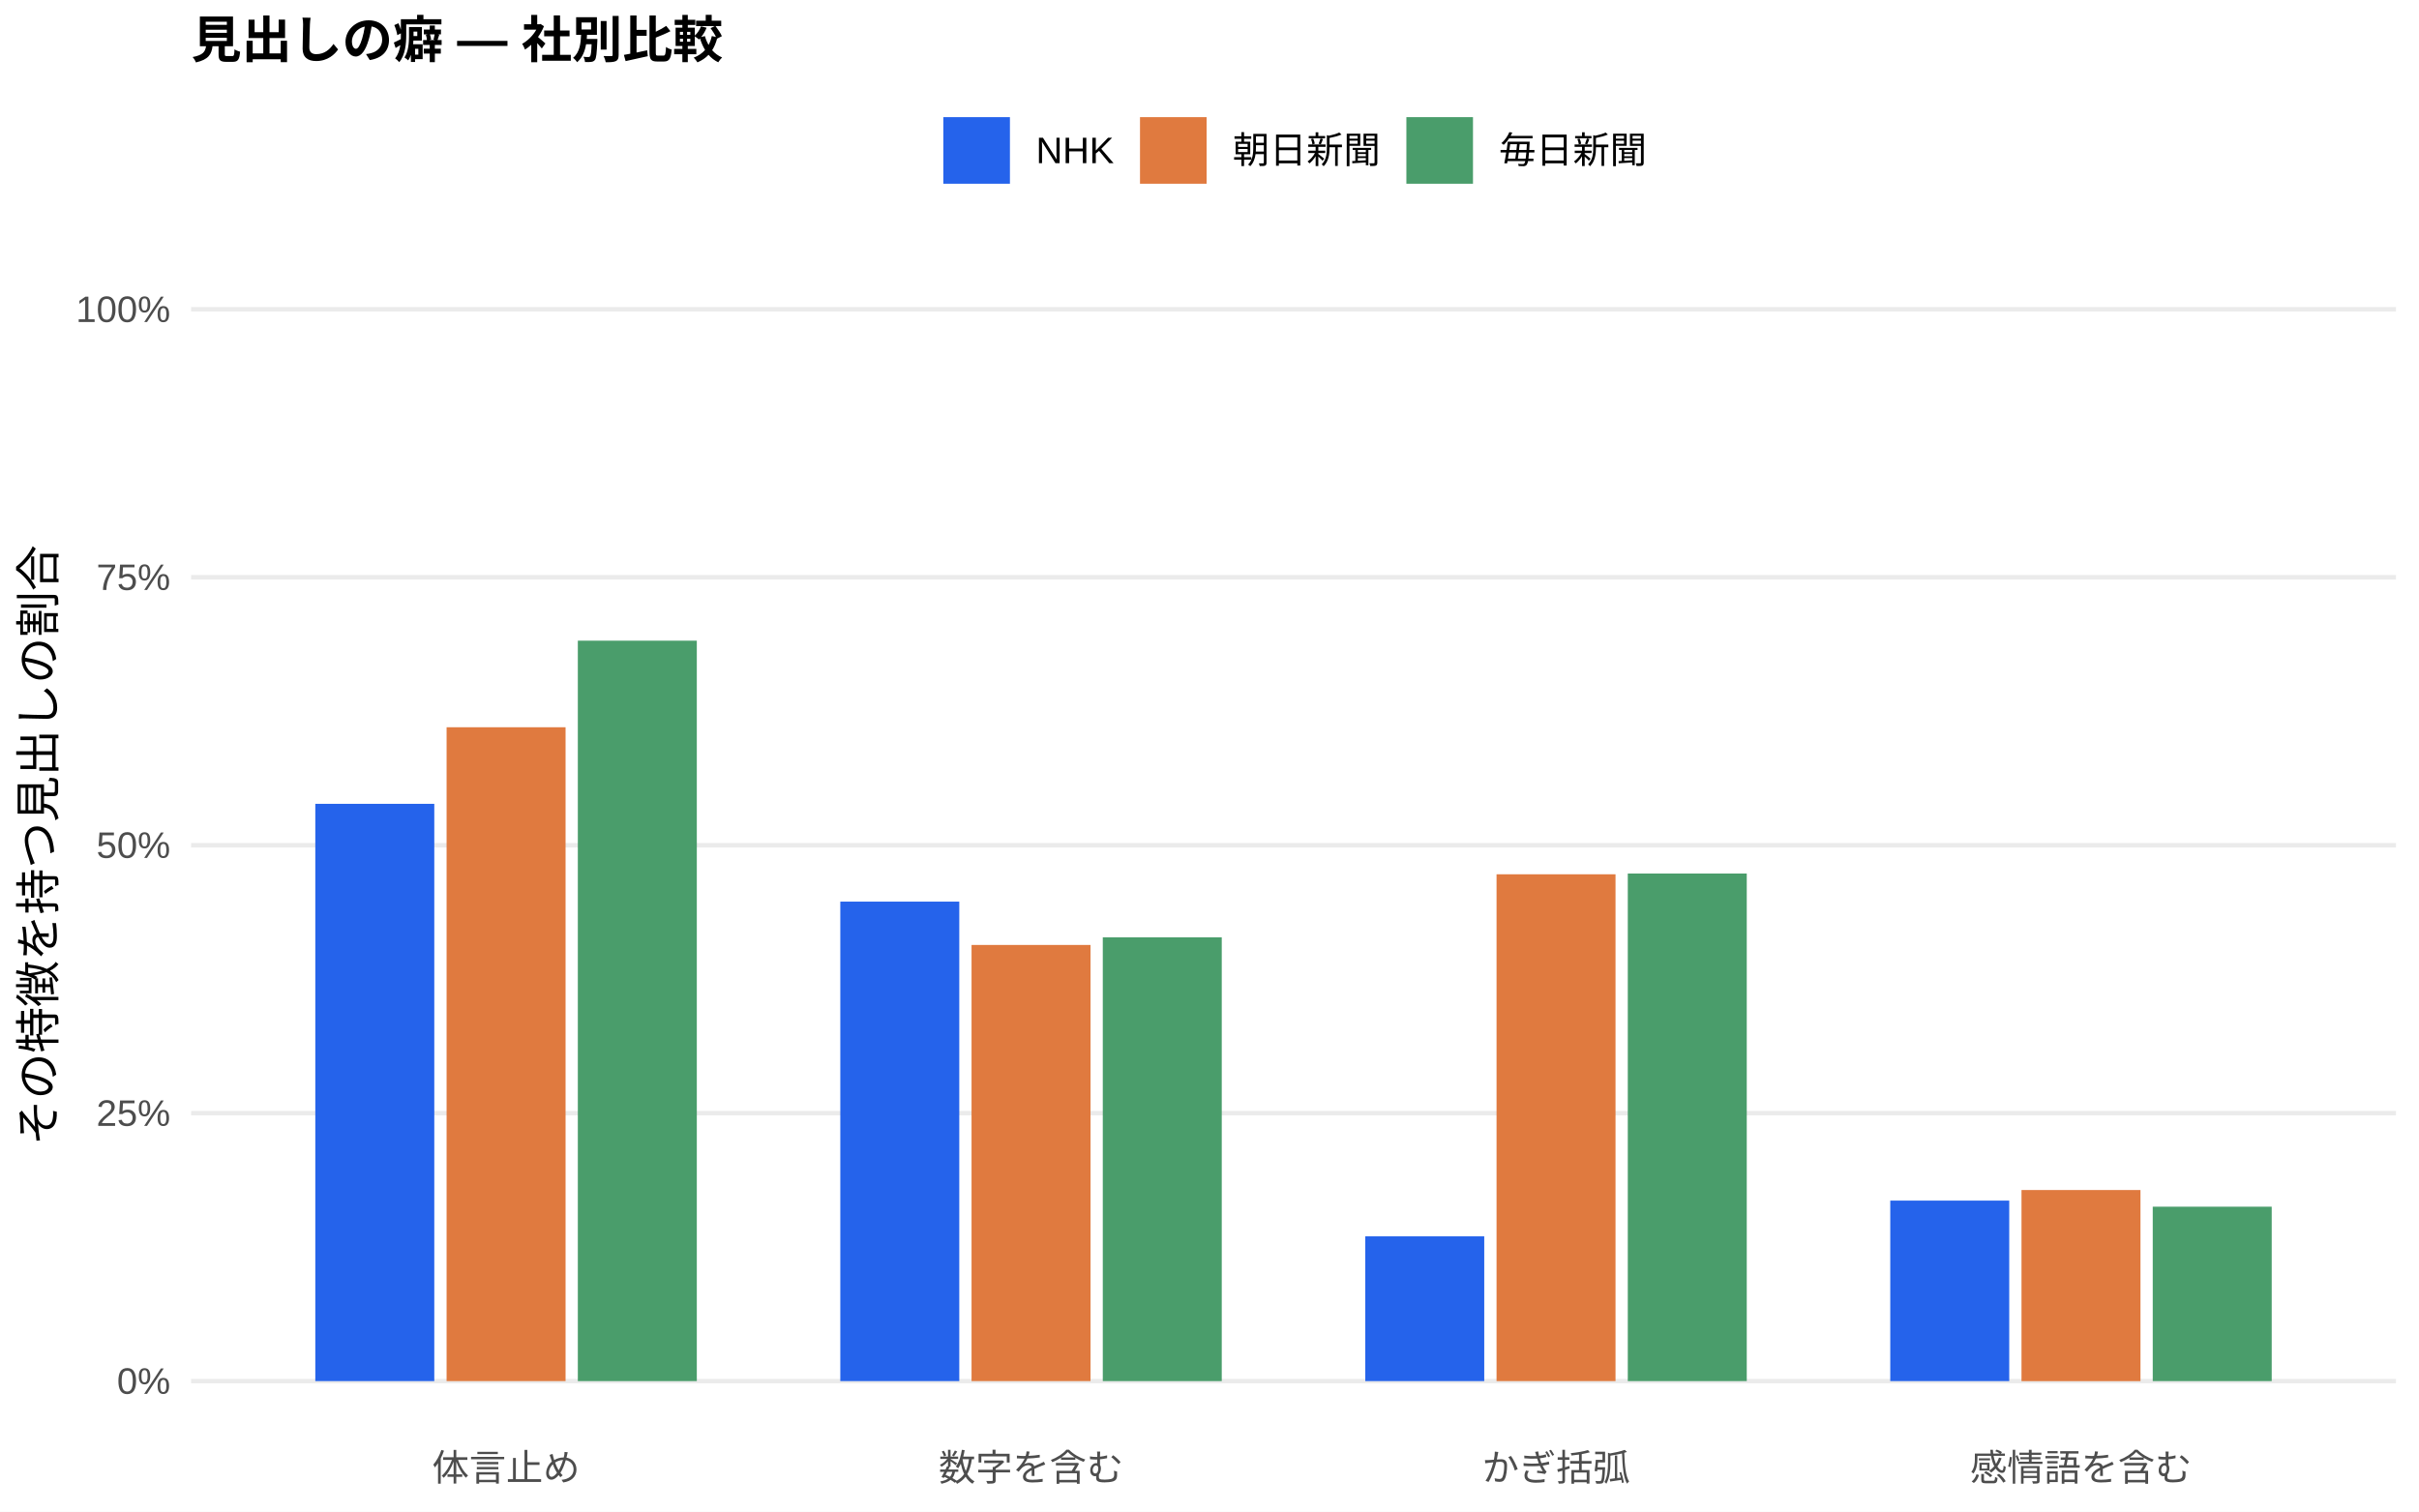
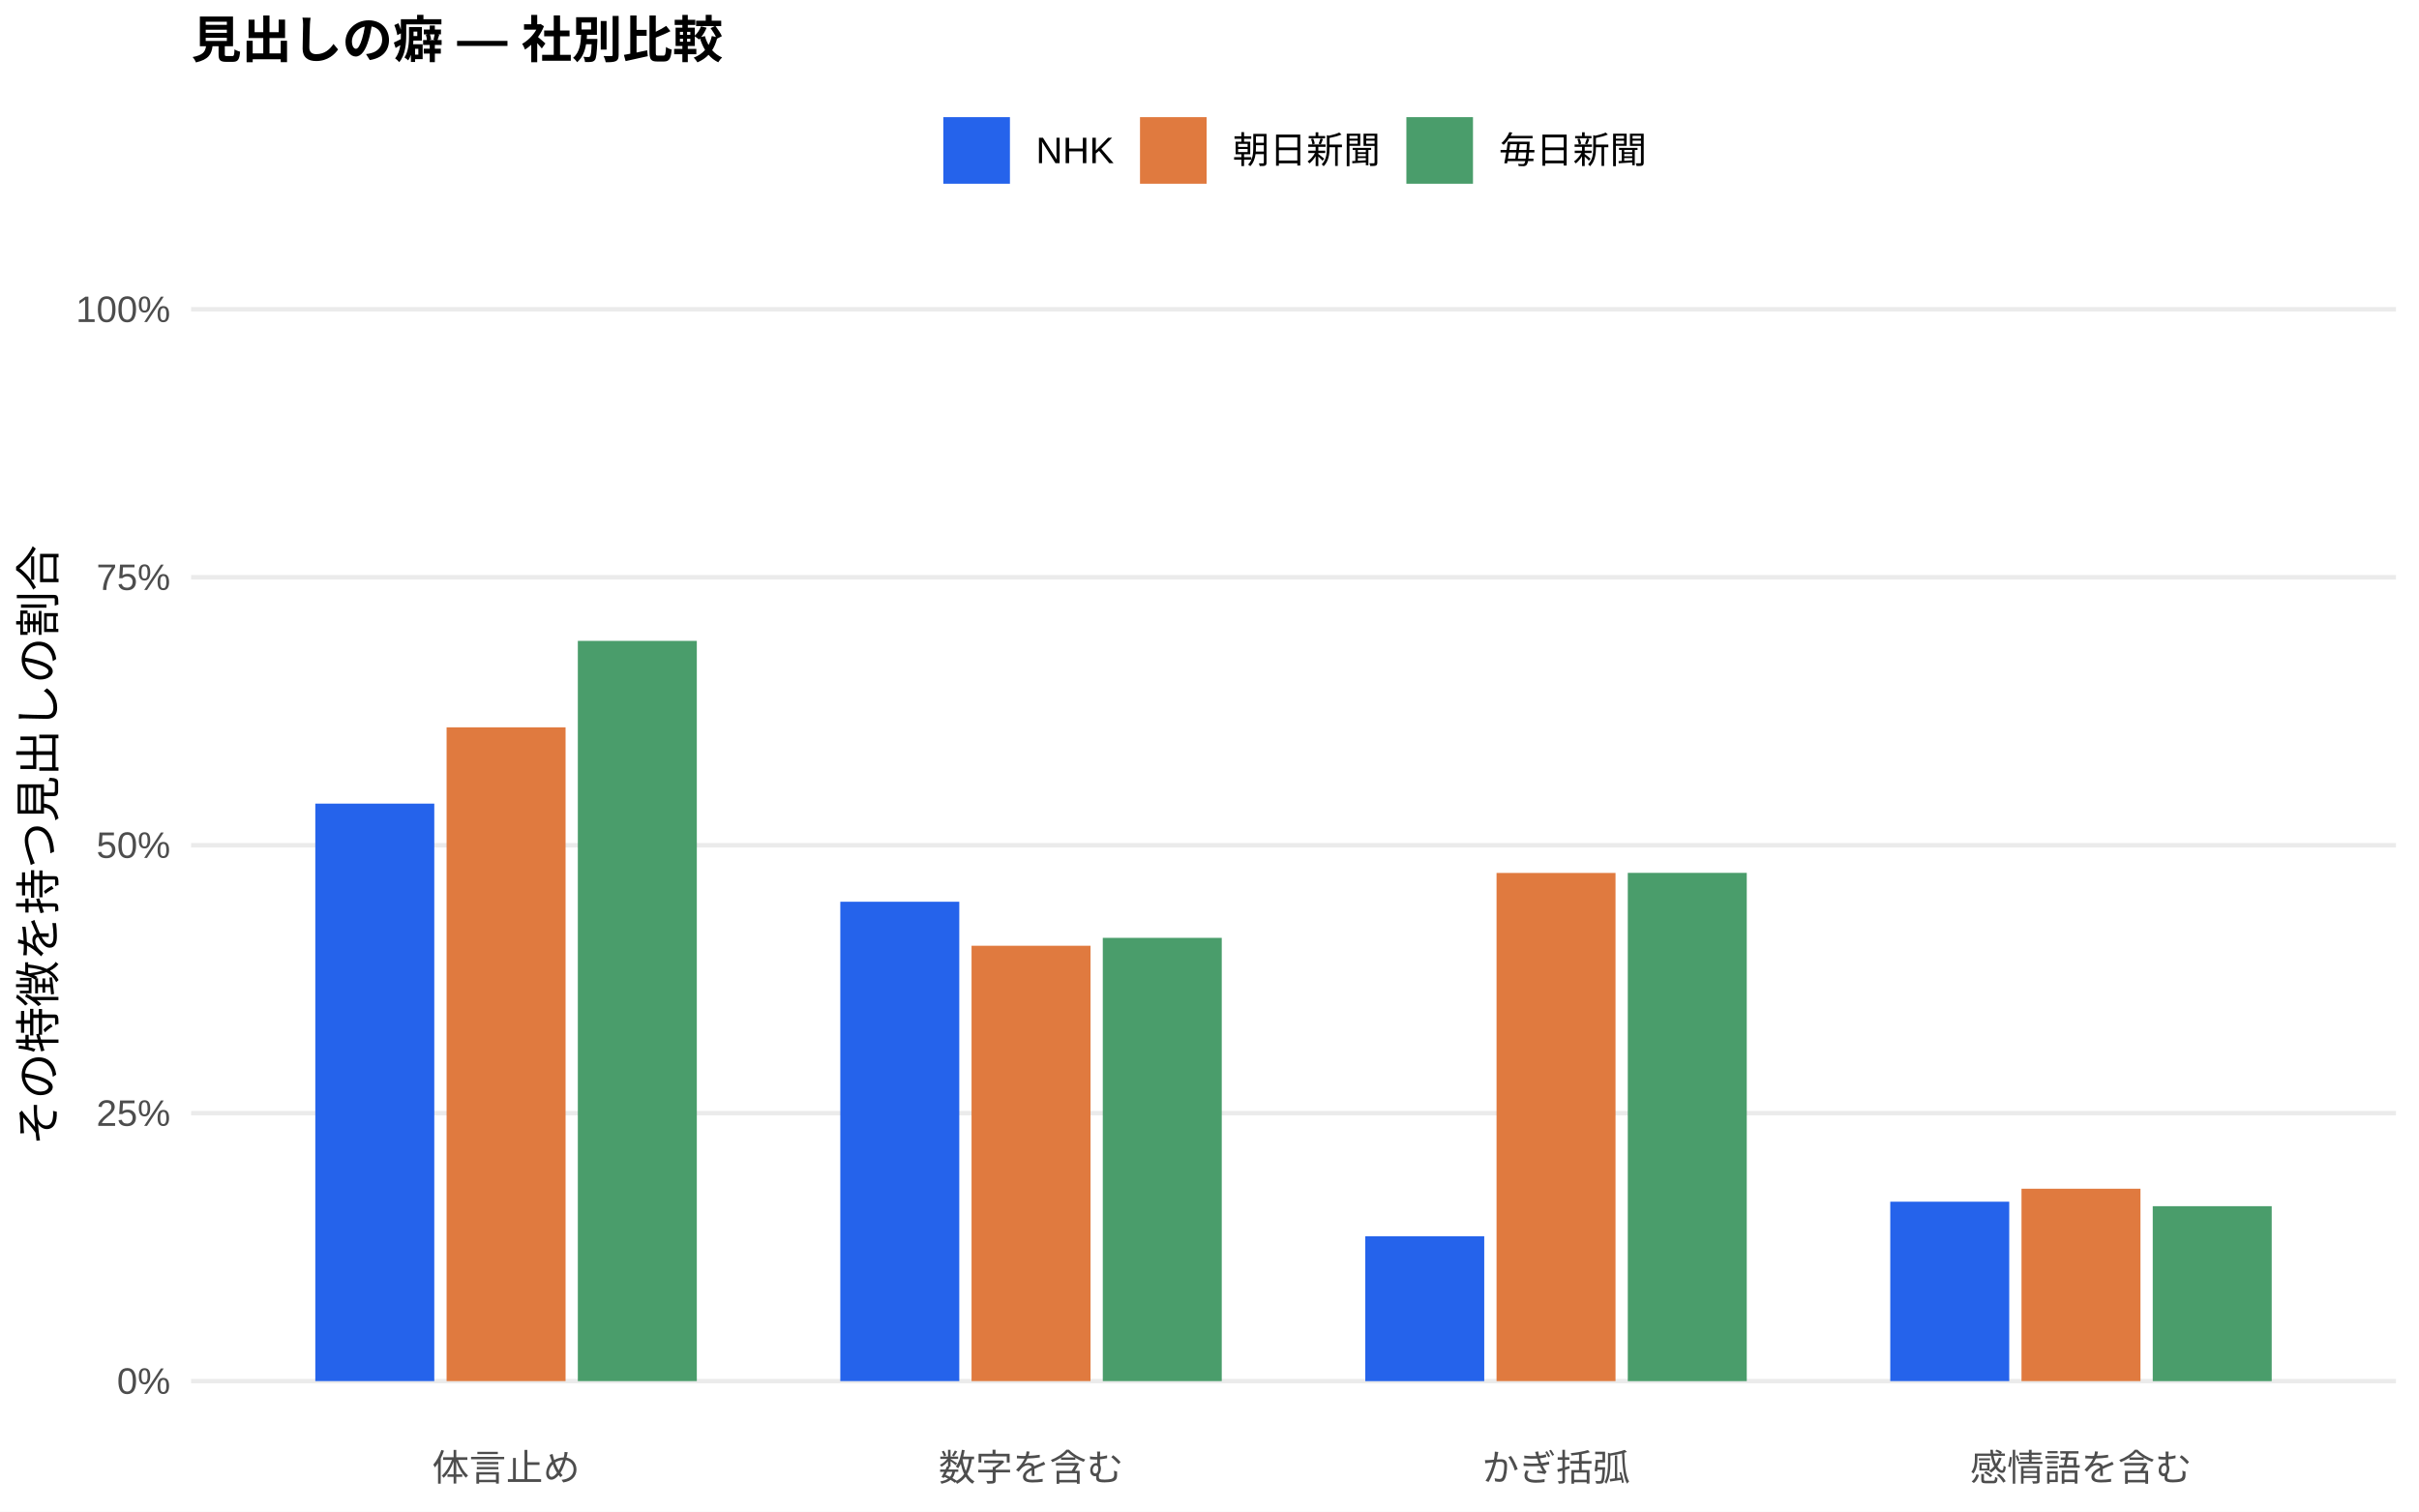
<svg xmlns="http://www.w3.org/2000/svg" width="576.00pt" height="360.00pt" viewBox="0 0 576.00 360.00">
  <g class="svglite">
    <defs>
      <style type="text/css">
    .svglite line, .svglite polyline, .svglite polygon, .svglite path, .svglite rect, .svglite circle {
      fill: none;
      stroke: #000000;
      stroke-linecap: round;
      stroke-linejoin: round;
      stroke-miterlimit: 10.00;
    }
    .svglite text {
      white-space: pre;
    }
    .svglite g.glyphgroup path {
      fill: inherit;
      stroke: none;
    }
  </style>
    </defs>
    <rect width="100%" height="100%" style="stroke: none; fill: #FFFFFF;" />
    <defs>
      <clipPath id="cpMC4wMHw1NzYuMDB8MC4wMHwzNjAuMDA=">
        <rect x="0.00" y="0.00" width="576.00" height="360.00" />
      </clipPath>
    </defs>
    <g clip-path="url(#cpMC4wMHw1NzYuMDB8MC4wMHwzNjAuMDA=)">
      <rect x="0.00" y="0.00" width="576.00" height="360.00" style="stroke-width: 1.07; stroke: none; fill: #FFFFFF;" />
    </g>
    <defs>
      <clipPath id="cpNDUuNTB8NTcwLjUyfDYwLjkxfDM0MS43MQ==">
        <rect x="45.50" y="60.91" width="525.02" height="280.80" />
      </clipPath>
    </defs>
    <g clip-path="url(#cpNDUuNTB8NTcwLjUyfDYwLjkxfDM0MS43MQ==)">
      <polyline points="45.50,328.94 570.52,328.94 " style="stroke-width: 1.07; stroke: #EBEBEB; stroke-linecap: butt;" />
      <polyline points="45.50,265.12 570.52,265.12 " style="stroke-width: 1.07; stroke: #EBEBEB; stroke-linecap: butt;" />
      <polyline points="45.50,201.31 570.52,201.31 " style="stroke-width: 1.07; stroke: #EBEBEB; stroke-linecap: butt;" />
      <polyline points="45.50,137.49 570.52,137.49 " style="stroke-width: 1.07; stroke: #EBEBEB; stroke-linecap: butt;" />
      <polyline points="45.50,73.67 570.52,73.67 " style="stroke-width: 1.07; stroke: #EBEBEB; stroke-linecap: butt;" />
-       <rect x="75.08" y="191.45" width="28.33" height="137.49" style="stroke-width: 1.07; stroke: none; stroke-linecap: butt; stroke-linejoin: miter; fill: #2563EB;" />
-       <rect x="200.09" y="214.74" width="28.33" height="114.20" style="stroke-width: 1.07; stroke: none; stroke-linecap: butt; stroke-linejoin: miter; fill: #2563EB;" />
-       <rect x="325.09" y="294.46" width="28.33" height="34.48" style="stroke-width: 1.07; stroke: none; stroke-linecap: butt; stroke-linejoin: miter; fill: #2563EB;" />
-       <rect x="450.10" y="285.95" width="28.33" height="42.99" style="stroke-width: 1.07; stroke: none; stroke-linecap: butt; stroke-linejoin: miter; fill: #2563EB;" />
-       <rect x="106.34" y="173.21" width="28.33" height="155.73" style="stroke-width: 1.07; stroke: none; stroke-linecap: butt; stroke-linejoin: miter; fill: #E07A3F;" />
-       <rect x="231.34" y="225.06" width="28.33" height="103.88" style="stroke-width: 1.07; stroke: none; stroke-linecap: butt; stroke-linejoin: miter; fill: #E07A3F;" />
-       <rect x="356.35" y="208.23" width="28.33" height="120.71" style="stroke-width: 1.07; stroke: none; stroke-linecap: butt; stroke-linejoin: miter; fill: #E07A3F;" />
-       <rect x="481.35" y="283.43" width="28.33" height="45.52" style="stroke-width: 1.07; stroke: none; stroke-linecap: butt; stroke-linejoin: miter; fill: #E07A3F;" />
-       <rect x="137.59" y="152.59" width="28.33" height="176.35" style="stroke-width: 1.07; stroke: none; stroke-linecap: butt; stroke-linejoin: miter; fill: #4A9D6B;" />
-       <rect x="262.59" y="223.24" width="28.33" height="105.70" style="stroke-width: 1.07; stroke: none; stroke-linecap: butt; stroke-linejoin: miter; fill: #4A9D6B;" />
-       <rect x="387.60" y="208.05" width="28.33" height="120.89" style="stroke-width: 1.07; stroke: none; stroke-linecap: butt; stroke-linejoin: miter; fill: #4A9D6B;" />
-       <rect x="512.60" y="287.40" width="28.33" height="41.54" style="stroke-width: 1.07; stroke: none; stroke-linecap: butt; stroke-linejoin: miter; fill: #4A9D6B;" />
+       <rect x="75.08" y="191.40" width="28.33" height="137.54" style="stroke-width: 1.07; stroke: none; stroke-linecap: butt; stroke-linejoin: miter; fill: #2563EB;" />
+       <rect x="200.09" y="214.77" width="28.33" height="114.17" style="stroke-width: 1.07; stroke: none; stroke-linecap: butt; stroke-linejoin: miter; fill: #2563EB;" />
+       <rect x="325.09" y="294.45" width="28.33" height="34.50" style="stroke-width: 1.07; stroke: none; stroke-linecap: butt; stroke-linejoin: miter; fill: #2563EB;" />
+       <rect x="450.10" y="286.21" width="28.33" height="42.73" style="stroke-width: 1.07; stroke: none; stroke-linecap: butt; stroke-linejoin: miter; fill: #2563EB;" />
+       <rect x="106.34" y="173.23" width="28.33" height="155.71" style="stroke-width: 1.07; stroke: none; stroke-linecap: butt; stroke-linejoin: miter; fill: #E07A3F;" />
+       <rect x="231.34" y="225.25" width="28.33" height="103.69" style="stroke-width: 1.07; stroke: none; stroke-linecap: butt; stroke-linejoin: miter; fill: #E07A3F;" />
+       <rect x="356.35" y="207.91" width="28.33" height="121.03" style="stroke-width: 1.07; stroke: none; stroke-linecap: butt; stroke-linejoin: miter; fill: #E07A3F;" />
+       <rect x="481.35" y="283.12" width="28.33" height="45.82" style="stroke-width: 1.07; stroke: none; stroke-linecap: butt; stroke-linejoin: miter; fill: #E07A3F;" />
+       <rect x="137.59" y="152.64" width="28.33" height="176.30" style="stroke-width: 1.07; stroke: none; stroke-linecap: butt; stroke-linejoin: miter; fill: #4A9D6B;" />
+       <rect x="262.59" y="223.37" width="28.33" height="105.57" style="stroke-width: 1.07; stroke: none; stroke-linecap: butt; stroke-linejoin: miter; fill: #4A9D6B;" />
+       <rect x="387.60" y="207.89" width="28.33" height="121.06" style="stroke-width: 1.07; stroke: none; stroke-linecap: butt; stroke-linejoin: miter; fill: #4A9D6B;" />
+       <rect x="512.60" y="287.28" width="28.33" height="41.67" style="stroke-width: 1.07; stroke: none; stroke-linecap: butt; stroke-linejoin: miter; fill: #4A9D6B;" />
    </g>
    <g clip-path="url(#cpMC4wMHw1NzYuMDB8MC4wMHwzNjAuMDA=)">
      <text x="40.57" y="331.97" text-anchor="end" style="font-size: 8.80px;fill: #4D4D4D; font-family: &quot;Liberation Sans&quot;;" textLength="12.72px" lengthAdjust="spacingAndGlyphs">0%</text>
      <text x="40.57" y="268.15" text-anchor="end" style="font-size: 8.80px;fill: #4D4D4D; font-family: &quot;Liberation Sans&quot;;" textLength="17.61px" lengthAdjust="spacingAndGlyphs">25%</text>
      <text x="40.57" y="204.33" text-anchor="end" style="font-size: 8.80px;fill: #4D4D4D; font-family: &quot;Liberation Sans&quot;;" textLength="17.61px" lengthAdjust="spacingAndGlyphs">50%</text>
      <text x="40.57" y="140.52" text-anchor="end" style="font-size: 8.80px;fill: #4D4D4D; font-family: &quot;Liberation Sans&quot;;" textLength="17.61px" lengthAdjust="spacingAndGlyphs">75%</text>
      <text x="40.57" y="76.70" text-anchor="end" style="font-size: 8.80px;fill: #4D4D4D; font-family: &quot;Liberation Sans&quot;;" textLength="22.50px" lengthAdjust="spacingAndGlyphs">100%</text>
      <text x="120.50" y="352.69" text-anchor="middle" style="font-size: 8.80px;fill: #4D4D4D; font-family: &quot;Liberation Sans&quot;;" textLength="35.19px" lengthAdjust="spacingAndGlyphs">体言止め</text>
      <text x="245.51" y="352.69" text-anchor="middle" style="font-size: 8.80px;fill: #4D4D4D; font-family: &quot;Liberation Sans&quot;;" textLength="43.98px" lengthAdjust="spacingAndGlyphs">数字を含む</text>
      <text x="370.51" y="352.69" text-anchor="middle" style="font-size: 8.80px;fill: #4D4D4D; font-family: &quot;Liberation Sans&quot;;" textLength="35.19px" lengthAdjust="spacingAndGlyphs">かぎ括弧</text>
      <text x="495.52" y="352.69" text-anchor="middle" style="font-size: 8.80px;fill: #4D4D4D; font-family: &quot;Liberation Sans&quot;;" textLength="52.78px" lengthAdjust="spacingAndGlyphs">感情語を含む</text>
      <text transform="translate(13.05,201.31) rotate(-90)" text-anchor="middle" style="font-size: 11.00px; font-family: &quot;Liberation Sans&quot;;" textLength="143.00px" lengthAdjust="spacingAndGlyphs">その特徴を持つ見出しの割合</text>
      <rect x="224.62" y="27.90" width="15.86" height="15.86" style="stroke-width: 1.07; stroke: none; stroke-linecap: butt; stroke-linejoin: miter; fill: #2563EB;" />
      <rect x="271.45" y="27.90" width="15.86" height="15.86" style="stroke-width: 1.07; stroke: none; stroke-linecap: butt; stroke-linejoin: miter; fill: #E07A3F;" />
      <rect x="334.88" y="27.90" width="15.86" height="15.86" style="stroke-width: 1.07; stroke: none; stroke-linecap: butt; stroke-linejoin: miter; fill: #4A9D6B;" />
      <text x="246.67" y="38.86" style="font-size: 8.80px; font-family: &quot;Liberation Sans&quot;;" textLength="18.59px" lengthAdjust="spacingAndGlyphs">NHK</text>
      <text x="293.50" y="38.86" style="font-size: 8.80px; font-family: &quot;Liberation Sans&quot;;" textLength="35.19px" lengthAdjust="spacingAndGlyphs">朝日新聞</text>
      <text x="356.93" y="38.86" style="font-size: 8.80px; font-family: &quot;Liberation Sans&quot;;" textLength="35.19px" lengthAdjust="spacingAndGlyphs">毎日新聞</text>
      <text x="45.50" y="13.74" style="font-size: 12.00px; font-weight: bold; font-family: &quot;Liberation Sans&quot;;" textLength="126.66px" lengthAdjust="spacingAndGlyphs">見出しの癖 — 社別比較</text>
    </g>
  </g>
</svg>
